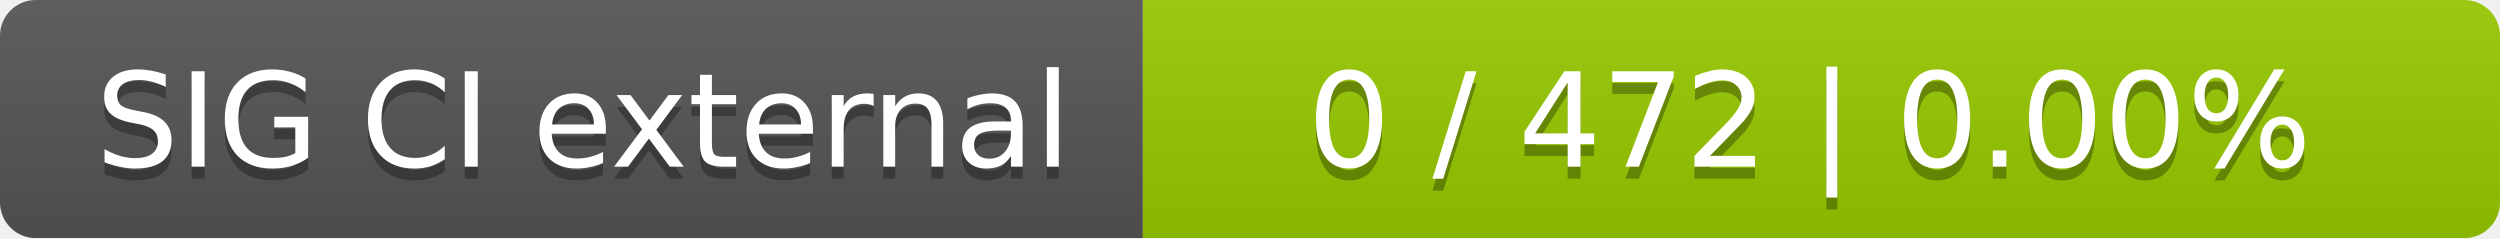
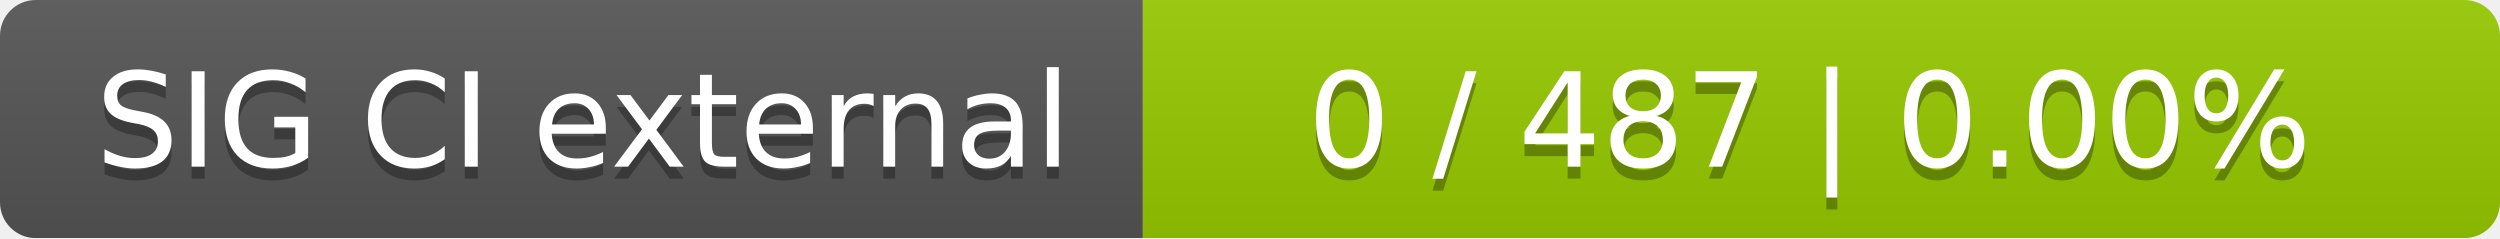
<svg xmlns="http://www.w3.org/2000/svg" width="210" height="20">
  <linearGradient id="smooth" x2="0" y2="100%">
    <stop offset="0" stop-color="#bbb" stop-opacity=".1" />
    <stop offset="1" stop-opacity=".1" />
  </linearGradient>
  <mask id="round">
    <rect width="210" height="20" rx="3" fill="#fff" />
  </mask>
  <g mask="url(#round)">
    <rect width="96" height="20" fill="#555" />
    <rect x="96" width="114" height="20" fill="#97ca00" />
    <rect width="210" height="20" fill="url(#smooth)" />
  </g>
  <g fill="#fff" text-anchor="middle" font-family="DejaVu Sans,Verdana,Geneva,sans-serif" font-size="11">
    <text x="49" y="15" fill="#010101" fill-opacity=".3">SIG CI external</text>
    <text x="49" y="14">SIG CI external</text>
-     <text x="152" y="15" fill="#010101" fill-opacity=".3">0 / 472    |    0.00%</text>
-     <text x="152" y="14">0 / 472    |    0.00%</text>
+     <text x="152" y="15" fill="#010101" fill-opacity=".3">0 / 487    |    0.00%</text>
+     <text x="152" y="14">0 / 487    |    0.00%</text>
  </g>
</svg>
